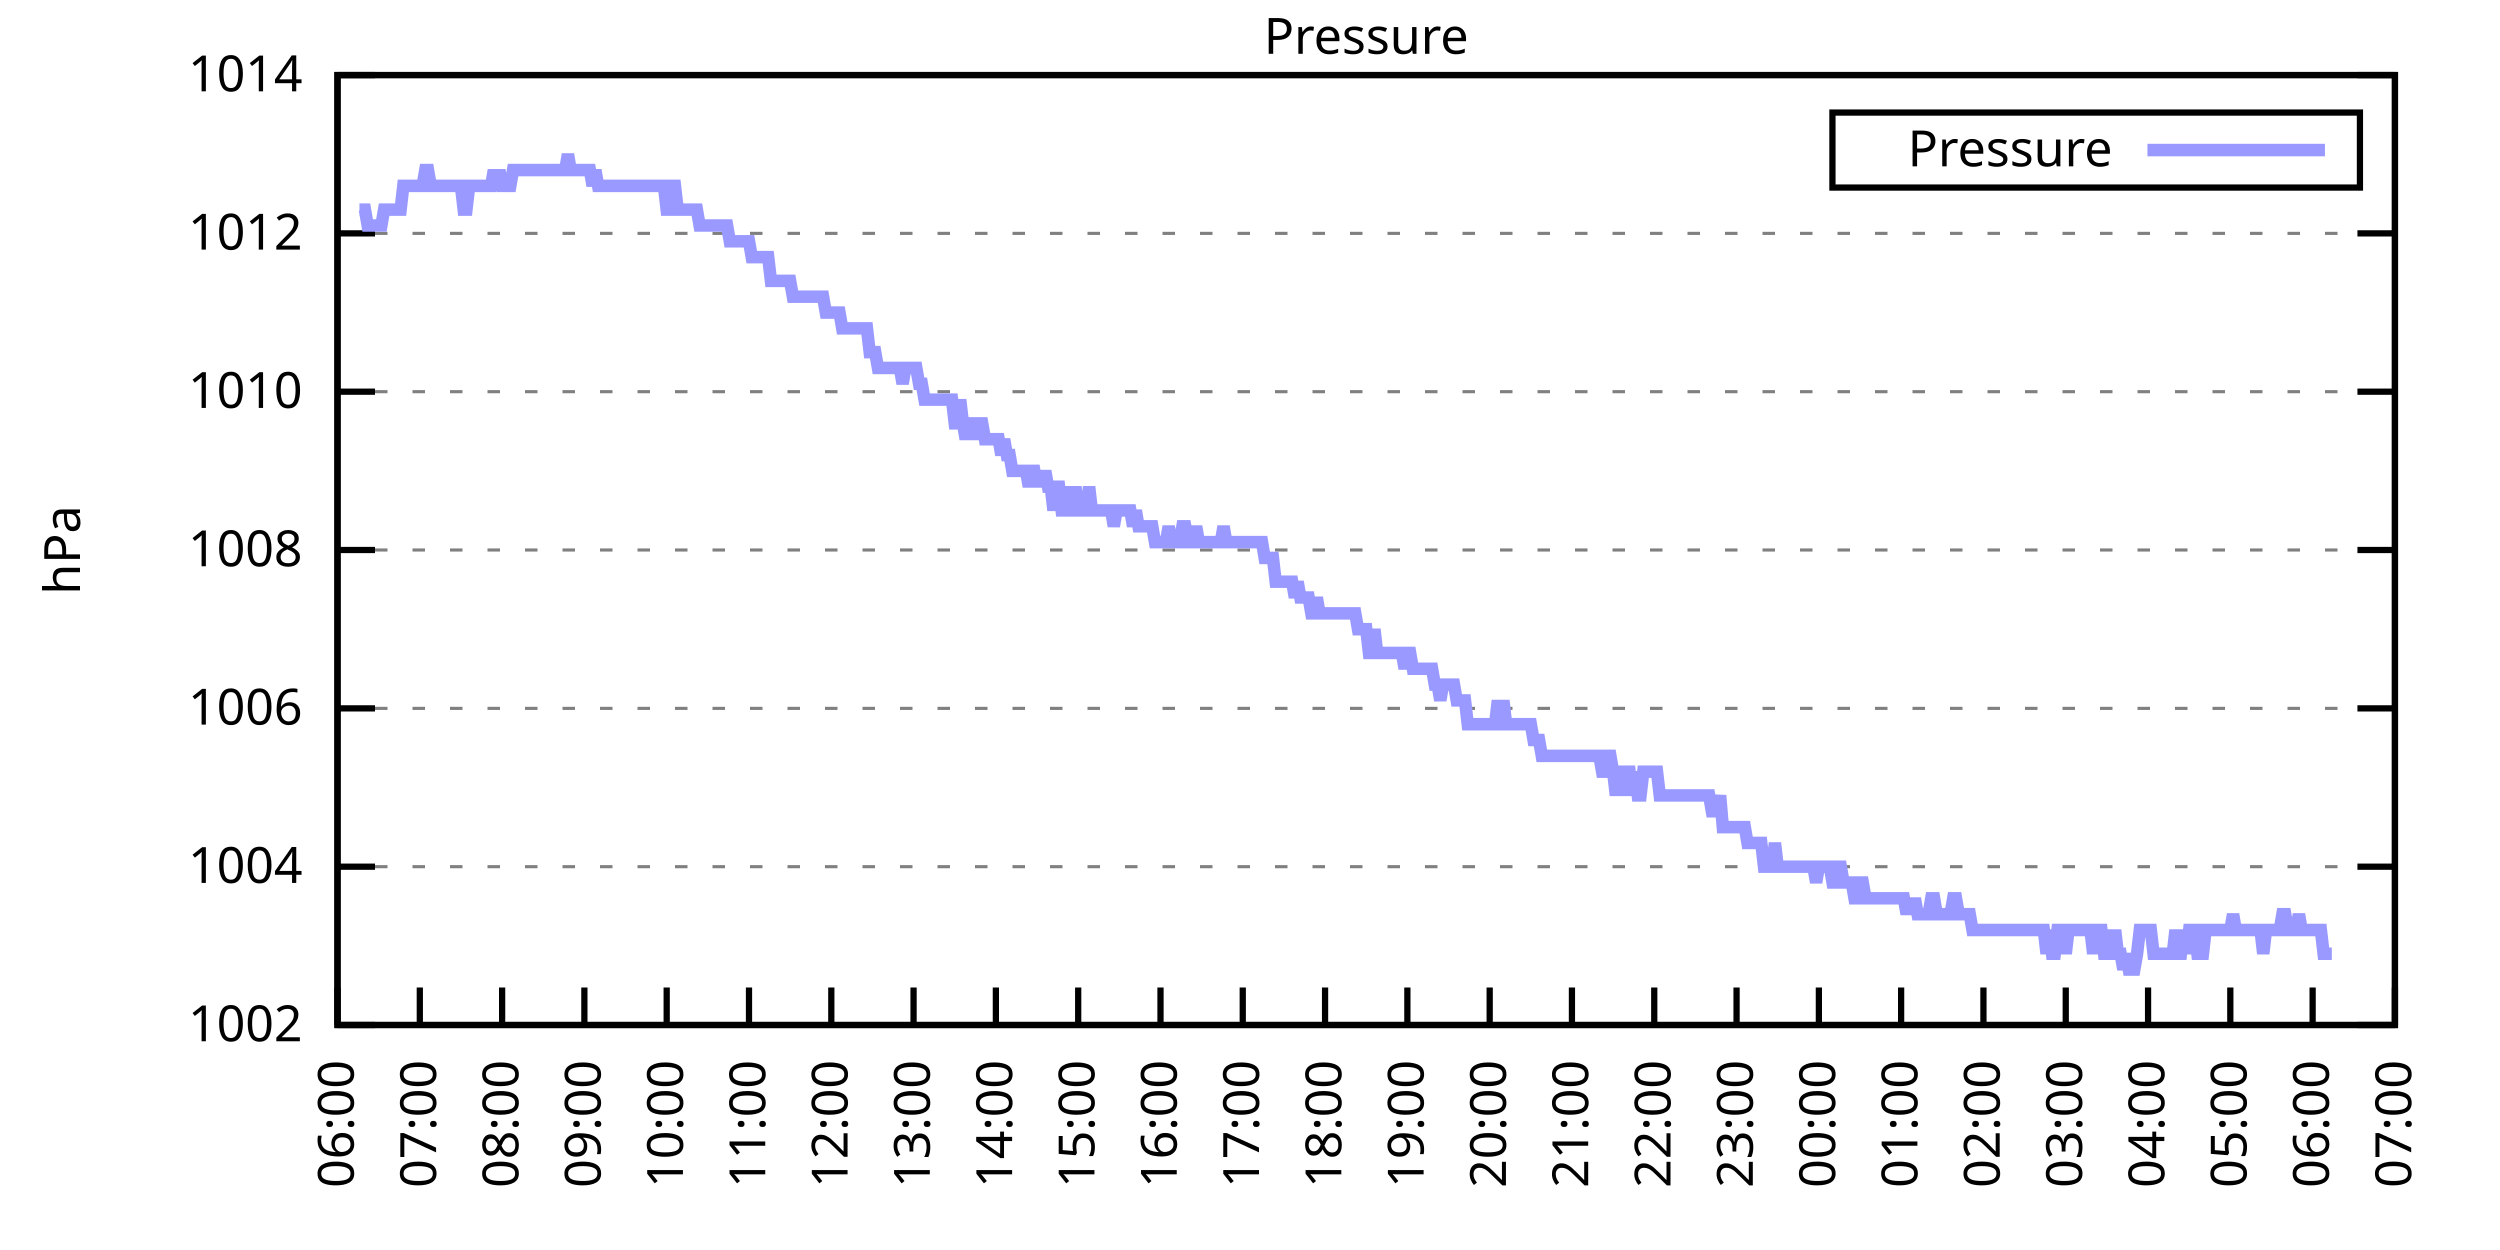
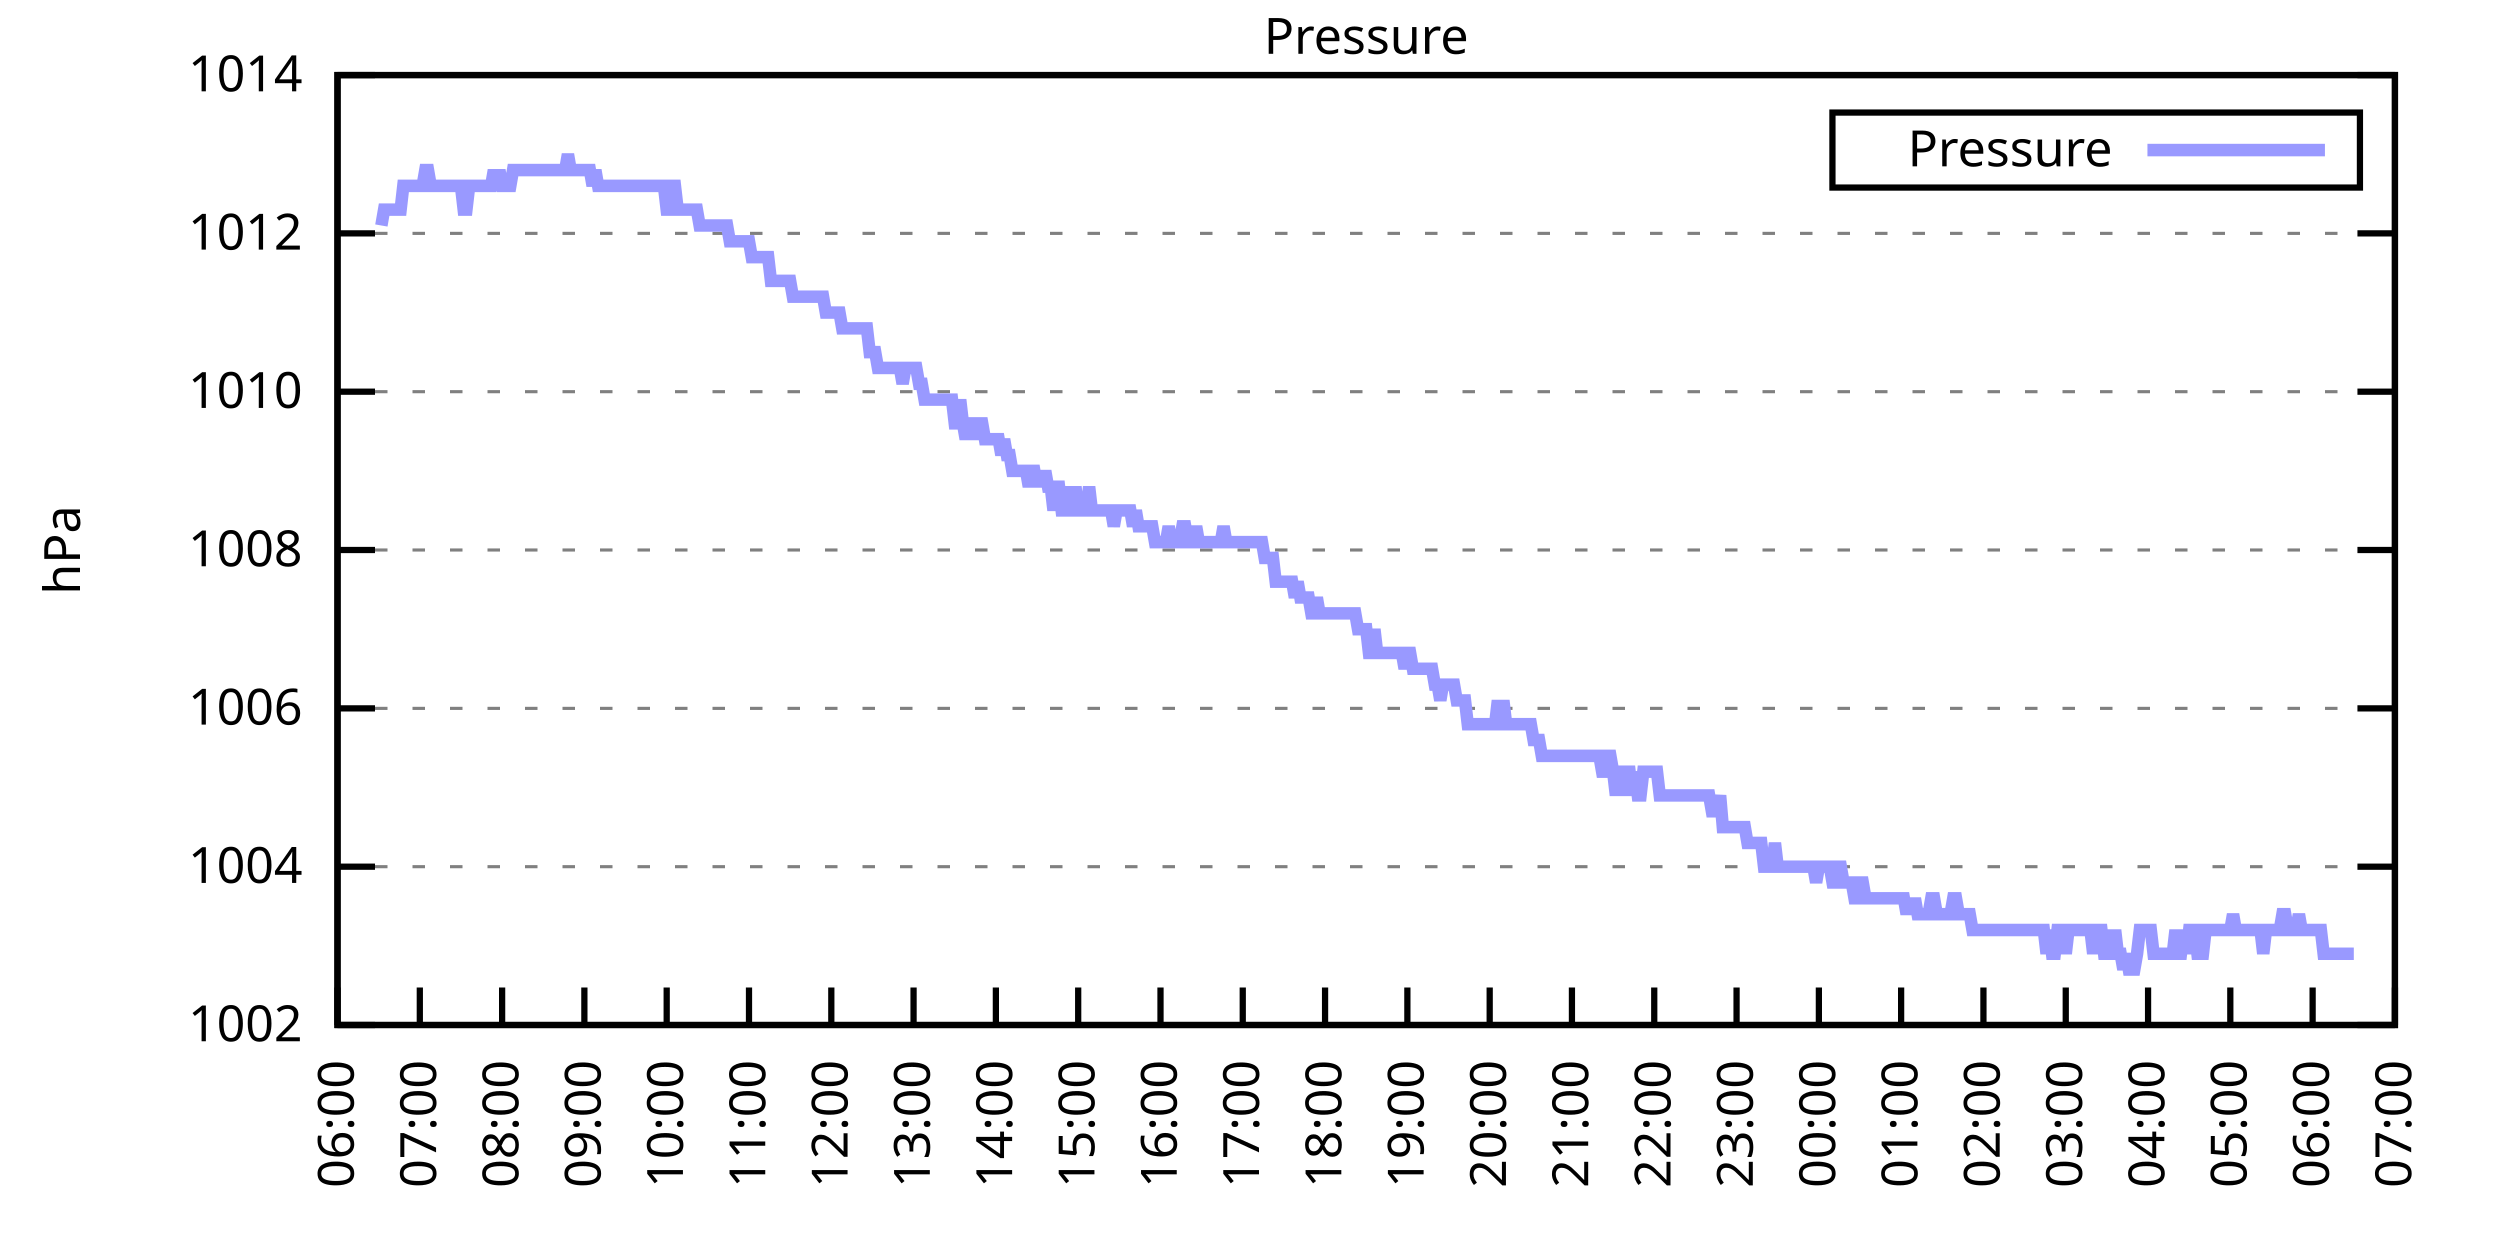
<svg xmlns="http://www.w3.org/2000/svg" xmlns:xlink="http://www.w3.org/1999/xlink" width="400" height="200" viewBox="0 0 400 200">
  <g id="gnuplot_canvas">
    <rect x="0" y="0" width="400" height="200" fill="none" />
    <defs>
      <circle id="gpDot" r="0.5" stroke-width="0.5" stroke="currentColor" />
      <path id="gpPt0" stroke-width="0.333" stroke="currentColor" d="M-1,0 h2 M0,-1 v2" />
      <path id="gpPt1" stroke-width="0.333" stroke="currentColor" d="M-1,-1 L1,1 M1,-1 L-1,1" />
      <path id="gpPt2" stroke-width="0.333" stroke="currentColor" d="M-1,0 L1,0 M0,-1 L0,1 M-1,-1 L1,1 M-1,1 L1,-1" />
      <rect id="gpPt3" stroke-width="0.333" stroke="currentColor" x="-1" y="-1" width="2" height="2" />
      <rect id="gpPt4" stroke-width="0.333" stroke="currentColor" fill="currentColor" x="-1" y="-1" width="2" height="2" />
      <circle id="gpPt5" stroke-width="0.333" stroke="currentColor" cx="0" cy="0" r="1" />
      <use xlink:href="#gpPt5" id="gpPt6" fill="currentColor" stroke="none" />
      <path id="gpPt7" stroke-width="0.333" stroke="currentColor" d="M0,-1.33 L-1.33,0.67 L1.33,0.67 z" />
      <use xlink:href="#gpPt7" id="gpPt8" fill="currentColor" stroke="none" />
      <use xlink:href="#gpPt7" id="gpPt9" stroke="currentColor" transform="rotate(180)" />
      <use xlink:href="#gpPt9" id="gpPt10" fill="currentColor" stroke="none" />
      <use xlink:href="#gpPt3" id="gpPt11" stroke="currentColor" transform="rotate(45)" />
      <use xlink:href="#gpPt11" id="gpPt12" fill="currentColor" stroke="none" />
      <path id="gpPt13" stroke-width="0.333" stroke="currentColor" d="M0,1.330 L1.265,0.411 L0.782,-1.067 L-0.782,-1.076 L-1.265,0.411 z" />
      <use xlink:href="#gpPt13" id="gpPt14" fill="currentColor" stroke="none" />
      <filter id="textbox" filterUnits="objectBoundingBox" x="0" y="0" height="1" width="1">
        <feFlood flood-color="white" flood-opacity="1" result="bgnd" />
        <feComposite in="SourceGraphic" in2="bgnd" operator="atop" />
      </filter>
      <filter id="greybox" filterUnits="objectBoundingBox" x="0" y="0" height="1" width="1">
        <feFlood flood-color="lightgrey" flood-opacity="1" result="grey" />
        <feComposite in="SourceGraphic" in2="grey" operator="atop" />
      </filter>
    </defs>
    <g fill="none" color="white" stroke="currentColor" stroke-width="1.00" stroke-linecap="butt" stroke-linejoin="miter">
</g>
    <g fill="none" color="black" stroke="currentColor" stroke-width="1.00" stroke-linecap="butt" stroke-linejoin="miter">
      <g stroke="none" shape-rendering="crispEdges">
        <polygon fill="rgb(255, 255, 255)" points="54.00,164.00 383.18,164.00 383.18,12.02 54.00,12.02 " />
      </g>
    </g>
    <g fill="none" color="black" stroke="currentColor" stroke-width="1.00" stroke-linecap="butt" stroke-linejoin="miter">
</g>
    <g fill="none" color="black" stroke="black" stroke-width="0.50" stroke-linecap="butt" stroke-linejoin="miter">
</g>
    <g fill="none" color="gray" stroke="currentColor" stroke-width="0.50" stroke-linecap="butt" stroke-linejoin="miter">
      <path stroke="gray" stroke-dasharray="2,4" class="gridline" d="M54.00,164.00 L383.19,164.00  " />
    </g>
    <g fill="none" color="gray" stroke="gray" stroke-width="1.00" stroke-linecap="butt" stroke-linejoin="miter">
</g>
    <g fill="none" color="black" stroke="currentColor" stroke-width="1.00" stroke-linecap="butt" stroke-linejoin="miter">
      <path stroke="black" d="M54.00,164.00 L60.00,164.00 M383.19,164.00 L377.19,164.00  " />
      <g transform="translate(48.40,166.60)" stroke="none" fill="black" font-family="Sans" font-size="8.00" text-anchor="end">
        <text>
          <tspan font-family="Sans"> 1002</tspan>
        </text>
      </g>
    </g>
    <g fill="none" color="black" stroke="currentColor" stroke-width="1.00" stroke-linecap="butt" stroke-linejoin="miter">
</g>
    <g fill="none" color="black" stroke="black" stroke-width="0.50" stroke-linecap="butt" stroke-linejoin="miter">
</g>
    <g fill="none" color="gray" stroke="currentColor" stroke-width="0.50" stroke-linecap="butt" stroke-linejoin="miter">
      <path stroke="gray" stroke-dasharray="2,4" class="gridline" d="M54.00,138.67 L383.19,138.67  " />
    </g>
    <g fill="none" color="gray" stroke="gray" stroke-width="1.00" stroke-linecap="butt" stroke-linejoin="miter">
</g>
    <g fill="none" color="black" stroke="currentColor" stroke-width="1.00" stroke-linecap="butt" stroke-linejoin="miter">
      <path stroke="black" d="M54.00,138.67 L60.00,138.67 M383.19,138.67 L377.19,138.67  " />
      <g transform="translate(48.40,141.27)" stroke="none" fill="black" font-family="Sans" font-size="8.00" text-anchor="end">
        <text>
          <tspan font-family="Sans"> 1004</tspan>
        </text>
      </g>
    </g>
    <g fill="none" color="black" stroke="currentColor" stroke-width="1.00" stroke-linecap="butt" stroke-linejoin="miter">
</g>
    <g fill="none" color="black" stroke="black" stroke-width="0.50" stroke-linecap="butt" stroke-linejoin="miter">
</g>
    <g fill="none" color="gray" stroke="currentColor" stroke-width="0.50" stroke-linecap="butt" stroke-linejoin="miter">
      <path stroke="gray" stroke-dasharray="2,4" class="gridline" d="M54.00,113.34 L383.19,113.34  " />
    </g>
    <g fill="none" color="gray" stroke="gray" stroke-width="1.00" stroke-linecap="butt" stroke-linejoin="miter">
</g>
    <g fill="none" color="black" stroke="currentColor" stroke-width="1.00" stroke-linecap="butt" stroke-linejoin="miter">
      <path stroke="black" d="M54.00,113.34 L60.00,113.34 M383.19,113.34 L377.19,113.34  " />
      <g transform="translate(48.40,115.94)" stroke="none" fill="black" font-family="Sans" font-size="8.00" text-anchor="end">
        <text>
          <tspan font-family="Sans"> 1006</tspan>
        </text>
      </g>
    </g>
    <g fill="none" color="black" stroke="currentColor" stroke-width="1.00" stroke-linecap="butt" stroke-linejoin="miter">
</g>
    <g fill="none" color="black" stroke="black" stroke-width="0.50" stroke-linecap="butt" stroke-linejoin="miter">
</g>
    <g fill="none" color="gray" stroke="currentColor" stroke-width="0.50" stroke-linecap="butt" stroke-linejoin="miter">
      <path stroke="gray" stroke-dasharray="2,4" class="gridline" d="M54.00,88.00 L383.19,88.00  " />
    </g>
    <g fill="none" color="gray" stroke="gray" stroke-width="1.00" stroke-linecap="butt" stroke-linejoin="miter">
</g>
    <g fill="none" color="black" stroke="currentColor" stroke-width="1.00" stroke-linecap="butt" stroke-linejoin="miter">
      <path stroke="black" d="M54.00,88.00 L60.00,88.00 M383.19,88.00 L377.19,88.00  " />
      <g transform="translate(48.40,90.60)" stroke="none" fill="black" font-family="Sans" font-size="8.00" text-anchor="end">
        <text>
          <tspan font-family="Sans"> 1008</tspan>
        </text>
      </g>
    </g>
    <g fill="none" color="black" stroke="currentColor" stroke-width="1.00" stroke-linecap="butt" stroke-linejoin="miter">
</g>
    <g fill="none" color="black" stroke="black" stroke-width="0.50" stroke-linecap="butt" stroke-linejoin="miter">
</g>
    <g fill="none" color="gray" stroke="currentColor" stroke-width="0.50" stroke-linecap="butt" stroke-linejoin="miter">
      <path stroke="gray" stroke-dasharray="2,4" class="gridline" d="M54.00,62.67 L383.19,62.67  " />
    </g>
    <g fill="none" color="gray" stroke="gray" stroke-width="1.00" stroke-linecap="butt" stroke-linejoin="miter">
</g>
    <g fill="none" color="black" stroke="currentColor" stroke-width="1.00" stroke-linecap="butt" stroke-linejoin="miter">
      <path stroke="black" d="M54.00,62.67 L60.00,62.67 M383.19,62.67 L377.19,62.67  " />
      <g transform="translate(48.40,65.27)" stroke="none" fill="black" font-family="Sans" font-size="8.00" text-anchor="end">
        <text>
          <tspan font-family="Sans"> 1010</tspan>
        </text>
      </g>
    </g>
    <g fill="none" color="black" stroke="currentColor" stroke-width="1.00" stroke-linecap="butt" stroke-linejoin="miter">
</g>
    <g fill="none" color="black" stroke="black" stroke-width="0.50" stroke-linecap="butt" stroke-linejoin="miter">
</g>
    <g fill="none" color="gray" stroke="currentColor" stroke-width="0.50" stroke-linecap="butt" stroke-linejoin="miter">
      <path stroke="gray" stroke-dasharray="2,4" class="gridline" d="M54.00,37.34 L383.19,37.34  " />
    </g>
    <g fill="none" color="gray" stroke="gray" stroke-width="1.00" stroke-linecap="butt" stroke-linejoin="miter">
</g>
    <g fill="none" color="black" stroke="currentColor" stroke-width="1.00" stroke-linecap="butt" stroke-linejoin="miter">
      <path stroke="black" d="M54.00,37.34 L60.00,37.34 M383.19,37.34 L377.19,37.34  " />
      <g transform="translate(48.40,39.94)" stroke="none" fill="black" font-family="Sans" font-size="8.00" text-anchor="end">
        <text>
          <tspan font-family="Sans"> 1012</tspan>
        </text>
      </g>
    </g>
    <g fill="none" color="black" stroke="currentColor" stroke-width="1.00" stroke-linecap="butt" stroke-linejoin="miter">
</g>
    <g fill="none" color="black" stroke="black" stroke-width="0.50" stroke-linecap="butt" stroke-linejoin="miter">
</g>
    <g fill="none" color="gray" stroke="currentColor" stroke-width="0.50" stroke-linecap="butt" stroke-linejoin="miter">
      <path stroke="gray" stroke-dasharray="2,4" class="gridline" d="M54.00,12.01 L383.19,12.01  " />
    </g>
    <g fill="none" color="gray" stroke="gray" stroke-width="1.00" stroke-linecap="butt" stroke-linejoin="miter">
</g>
    <g fill="none" color="black" stroke="currentColor" stroke-width="1.00" stroke-linecap="butt" stroke-linejoin="miter">
      <path stroke="black" d="M54.00,12.01 L60.00,12.01 M383.19,12.01 L377.19,12.01  " />
      <g transform="translate(48.40,14.61)" stroke="none" fill="black" font-family="Sans" font-size="8.00" text-anchor="end">
        <text>
          <tspan font-family="Sans"> 1014</tspan>
        </text>
      </g>
    </g>
    <g fill="none" color="black" stroke="currentColor" stroke-width="1.00" stroke-linecap="butt" stroke-linejoin="miter">
      <path stroke="black" d="M54.00,164.00 L54.00,158.00  " />
      <g transform="translate(56.60,169.60) rotate(270.00)" stroke="none" fill="black" font-family="Sans" font-size="8.00" text-anchor="end">
        <text>
          <tspan font-family="Sans">06:00</tspan>
        </text>
      </g>
    </g>
    <g fill="none" color="black" stroke="currentColor" stroke-width="1.00" stroke-linecap="butt" stroke-linejoin="miter">
      <path stroke="black" d="M67.17,164.00 L67.17,158.00  " />
      <g transform="translate(69.77,169.60) rotate(270.00)" stroke="none" fill="black" font-family="Sans" font-size="8.00" text-anchor="end">
        <text>
          <tspan font-family="Sans">07:00</tspan>
        </text>
      </g>
    </g>
    <g fill="none" color="black" stroke="currentColor" stroke-width="1.00" stroke-linecap="butt" stroke-linejoin="miter">
      <path stroke="black" d="M80.34,164.00 L80.34,158.00  " />
      <g transform="translate(82.94,169.60) rotate(270.00)" stroke="none" fill="black" font-family="Sans" font-size="8.00" text-anchor="end">
        <text>
          <tspan font-family="Sans">08:00</tspan>
        </text>
      </g>
    </g>
    <g fill="none" color="black" stroke="currentColor" stroke-width="1.00" stroke-linecap="butt" stroke-linejoin="miter">
      <path stroke="black" d="M93.50,164.00 L93.50,158.00  " />
      <g transform="translate(96.10,169.60) rotate(270.00)" stroke="none" fill="black" font-family="Sans" font-size="8.00" text-anchor="end">
        <text>
          <tspan font-family="Sans">09:00</tspan>
        </text>
      </g>
    </g>
    <g fill="none" color="black" stroke="currentColor" stroke-width="1.00" stroke-linecap="butt" stroke-linejoin="miter">
      <path stroke="black" d="M106.67,164.00 L106.67,158.00  " />
      <g transform="translate(109.27,169.60) rotate(270.00)" stroke="none" fill="black" font-family="Sans" font-size="8.00" text-anchor="end">
        <text>
          <tspan font-family="Sans">10:00</tspan>
        </text>
      </g>
    </g>
    <g fill="none" color="black" stroke="currentColor" stroke-width="1.00" stroke-linecap="butt" stroke-linejoin="miter">
      <path stroke="black" d="M119.84,164.00 L119.84,158.00  " />
      <g transform="translate(122.44,169.60) rotate(270.00)" stroke="none" fill="black" font-family="Sans" font-size="8.00" text-anchor="end">
        <text>
          <tspan font-family="Sans">11:00</tspan>
        </text>
      </g>
    </g>
    <g fill="none" color="black" stroke="currentColor" stroke-width="1.00" stroke-linecap="butt" stroke-linejoin="miter">
      <path stroke="black" d="M133.01,164.00 L133.01,158.00  " />
      <g transform="translate(135.61,169.60) rotate(270.00)" stroke="none" fill="black" font-family="Sans" font-size="8.00" text-anchor="end">
        <text>
          <tspan font-family="Sans">12:00</tspan>
        </text>
      </g>
    </g>
    <g fill="none" color="black" stroke="currentColor" stroke-width="1.00" stroke-linecap="butt" stroke-linejoin="miter">
      <path stroke="black" d="M146.17,164.00 L146.17,158.00  " />
      <g transform="translate(148.77,169.60) rotate(270.00)" stroke="none" fill="black" font-family="Sans" font-size="8.00" text-anchor="end">
        <text>
          <tspan font-family="Sans">13:00</tspan>
        </text>
      </g>
    </g>
    <g fill="none" color="black" stroke="currentColor" stroke-width="1.00" stroke-linecap="butt" stroke-linejoin="miter">
      <path stroke="black" d="M159.34,164.00 L159.34,158.00  " />
      <g transform="translate(161.94,169.60) rotate(270.00)" stroke="none" fill="black" font-family="Sans" font-size="8.00" text-anchor="end">
        <text>
          <tspan font-family="Sans">14:00</tspan>
        </text>
      </g>
    </g>
    <g fill="none" color="black" stroke="currentColor" stroke-width="1.00" stroke-linecap="butt" stroke-linejoin="miter">
      <path stroke="black" d="M172.51,164.00 L172.51,158.00  " />
      <g transform="translate(175.11,169.60) rotate(270.00)" stroke="none" fill="black" font-family="Sans" font-size="8.00" text-anchor="end">
        <text>
          <tspan font-family="Sans">15:00</tspan>
        </text>
      </g>
    </g>
    <g fill="none" color="black" stroke="currentColor" stroke-width="1.00" stroke-linecap="butt" stroke-linejoin="miter">
      <path stroke="black" d="M185.68,164.00 L185.68,158.00  " />
      <g transform="translate(188.28,169.60) rotate(270.00)" stroke="none" fill="black" font-family="Sans" font-size="8.00" text-anchor="end">
        <text>
          <tspan font-family="Sans">16:00</tspan>
        </text>
      </g>
    </g>
    <g fill="none" color="black" stroke="currentColor" stroke-width="1.00" stroke-linecap="butt" stroke-linejoin="miter">
      <path stroke="black" d="M198.84,164.00 L198.84,158.00  " />
      <g transform="translate(201.44,169.60) rotate(270.00)" stroke="none" fill="black" font-family="Sans" font-size="8.00" text-anchor="end">
        <text>
          <tspan font-family="Sans">17:00</tspan>
        </text>
      </g>
    </g>
    <g fill="none" color="black" stroke="currentColor" stroke-width="1.00" stroke-linecap="butt" stroke-linejoin="miter">
      <path stroke="black" d="M212.01,164.00 L212.01,158.00  " />
      <g transform="translate(214.61,169.60) rotate(270.00)" stroke="none" fill="black" font-family="Sans" font-size="8.00" text-anchor="end">
        <text>
          <tspan font-family="Sans">18:00</tspan>
        </text>
      </g>
    </g>
    <g fill="none" color="black" stroke="currentColor" stroke-width="1.00" stroke-linecap="butt" stroke-linejoin="miter">
      <path stroke="black" d="M225.18,164.00 L225.18,158.00  " />
      <g transform="translate(227.78,169.60) rotate(270.00)" stroke="none" fill="black" font-family="Sans" font-size="8.00" text-anchor="end">
        <text>
          <tspan font-family="Sans">19:00</tspan>
        </text>
      </g>
    </g>
    <g fill="none" color="black" stroke="currentColor" stroke-width="1.00" stroke-linecap="butt" stroke-linejoin="miter">
      <path stroke="black" d="M238.35,164.00 L238.35,158.00  " />
      <g transform="translate(240.95,169.60) rotate(270.00)" stroke="none" fill="black" font-family="Sans" font-size="8.00" text-anchor="end">
        <text>
          <tspan font-family="Sans">20:00</tspan>
        </text>
      </g>
    </g>
    <g fill="none" color="black" stroke="currentColor" stroke-width="1.00" stroke-linecap="butt" stroke-linejoin="miter">
      <path stroke="black" d="M251.51,164.00 L251.51,158.00  " />
      <g transform="translate(254.11,169.60) rotate(270.00)" stroke="none" fill="black" font-family="Sans" font-size="8.00" text-anchor="end">
        <text>
          <tspan font-family="Sans">21:00</tspan>
        </text>
      </g>
    </g>
    <g fill="none" color="black" stroke="currentColor" stroke-width="1.00" stroke-linecap="butt" stroke-linejoin="miter">
      <path stroke="black" d="M264.68,164.00 L264.68,158.00  " />
      <g transform="translate(267.28,169.60) rotate(270.00)" stroke="none" fill="black" font-family="Sans" font-size="8.00" text-anchor="end">
        <text>
          <tspan font-family="Sans">22:00</tspan>
        </text>
      </g>
    </g>
    <g fill="none" color="black" stroke="currentColor" stroke-width="1.00" stroke-linecap="butt" stroke-linejoin="miter">
      <path stroke="black" d="M277.85,164.00 L277.85,158.00  " />
      <g transform="translate(280.45,169.60) rotate(270.00)" stroke="none" fill="black" font-family="Sans" font-size="8.00" text-anchor="end">
        <text>
          <tspan font-family="Sans">23:00</tspan>
        </text>
      </g>
    </g>
    <g fill="none" color="black" stroke="currentColor" stroke-width="1.00" stroke-linecap="butt" stroke-linejoin="miter">
      <path stroke="black" d="M291.02,164.00 L291.02,158.00  " />
      <g transform="translate(293.62,169.60) rotate(270.00)" stroke="none" fill="black" font-family="Sans" font-size="8.00" text-anchor="end">
        <text>
          <tspan font-family="Sans">00:00</tspan>
        </text>
      </g>
    </g>
    <g fill="none" color="black" stroke="currentColor" stroke-width="1.00" stroke-linecap="butt" stroke-linejoin="miter">
      <path stroke="black" d="M304.18,164.00 L304.18,158.00  " />
      <g transform="translate(306.78,169.60) rotate(270.00)" stroke="none" fill="black" font-family="Sans" font-size="8.00" text-anchor="end">
        <text>
          <tspan font-family="Sans">01:00</tspan>
        </text>
      </g>
    </g>
    <g fill="none" color="black" stroke="currentColor" stroke-width="1.00" stroke-linecap="butt" stroke-linejoin="miter">
      <path stroke="black" d="M317.35,164.00 L317.35,158.00  " />
      <g transform="translate(319.95,169.60) rotate(270.00)" stroke="none" fill="black" font-family="Sans" font-size="8.00" text-anchor="end">
        <text>
          <tspan font-family="Sans">02:00</tspan>
        </text>
      </g>
    </g>
    <g fill="none" color="black" stroke="currentColor" stroke-width="1.00" stroke-linecap="butt" stroke-linejoin="miter">
      <path stroke="black" d="M330.52,164.00 L330.52,158.00  " />
      <g transform="translate(333.12,169.60) rotate(270.00)" stroke="none" fill="black" font-family="Sans" font-size="8.00" text-anchor="end">
        <text>
          <tspan font-family="Sans">03:00</tspan>
        </text>
      </g>
    </g>
    <g fill="none" color="black" stroke="currentColor" stroke-width="1.00" stroke-linecap="butt" stroke-linejoin="miter">
      <path stroke="black" d="M343.69,164.00 L343.69,158.00  " />
      <g transform="translate(346.29,169.60) rotate(270.00)" stroke="none" fill="black" font-family="Sans" font-size="8.00" text-anchor="end">
        <text>
          <tspan font-family="Sans">04:00</tspan>
        </text>
      </g>
    </g>
    <g fill="none" color="black" stroke="currentColor" stroke-width="1.00" stroke-linecap="butt" stroke-linejoin="miter">
      <path stroke="black" d="M356.85,164.00 L356.85,158.00  " />
      <g transform="translate(359.45,169.60) rotate(270.00)" stroke="none" fill="black" font-family="Sans" font-size="8.00" text-anchor="end">
        <text>
          <tspan font-family="Sans">05:00</tspan>
        </text>
      </g>
    </g>
    <g fill="none" color="black" stroke="currentColor" stroke-width="1.00" stroke-linecap="butt" stroke-linejoin="miter">
      <path stroke="black" d="M370.02,164.00 L370.02,158.00  " />
      <g transform="translate(372.62,169.60) rotate(270.00)" stroke="none" fill="black" font-family="Sans" font-size="8.00" text-anchor="end">
        <text>
          <tspan font-family="Sans">06:00</tspan>
        </text>
      </g>
    </g>
    <g fill="none" color="black" stroke="currentColor" stroke-width="1.00" stroke-linecap="butt" stroke-linejoin="miter">
      <path stroke="black" d="M383.19,164.00 L383.19,158.00  " />
      <g transform="translate(385.79,169.60) rotate(270.00)" stroke="none" fill="black" font-family="Sans" font-size="8.00" text-anchor="end">
        <text>
          <tspan font-family="Sans">07:00</tspan>
        </text>
      </g>
    </g>
    <g fill="none" color="black" stroke="currentColor" stroke-width="1.00" stroke-linecap="butt" stroke-linejoin="miter">
</g>
    <g fill="none" color="black" stroke="currentColor" stroke-width="1.00" stroke-linecap="butt" stroke-linejoin="miter">
      <path stroke="black" d="M54.00,12.01 L54.00,164.00 L383.19,164.00 L383.19,12.01 L54.00,12.01 Z  " />
    </g>
    <g fill="none" color="black" stroke="currentColor" stroke-width="1.00" stroke-linecap="butt" stroke-linejoin="miter">
</g>
    <g fill="none" color="black" stroke="currentColor" stroke-width="1.00" stroke-linecap="butt" stroke-linejoin="miter">
      <path stroke="black" d="M293.19,30.01 L293.19,18.01 L377.59,18.01 L377.59,30.01 L293.19,30.01 Z  " />
    </g>
    <g id="Pressure_plot_1">
      <g fill="none" color="white" stroke="black" stroke-width="2.00" stroke-linecap="butt" stroke-linejoin="miter">
</g>
      <g fill="none" color="black" stroke="currentColor" stroke-width="2.00" stroke-linecap="butt" stroke-linejoin="miter">
        <g transform="translate(337.99,26.61)" stroke="none" fill="black" font-family="Sans" font-size="8.00" text-anchor="end">
          <text>
            <tspan font-family="Sans">Pressure</tspan>
          </text>
        </g>
      </g>
      <g fill="none" color="black" stroke="currentColor" stroke-width="2.00" stroke-linecap="butt" stroke-linejoin="miter">
-         <path stroke="rgb(153, 153, 255)" d="M343.59,24.01 L371.99,24.01 M57.51,33.54 L57.95,33.54 L58.39,33.54 L58.83,36.08 L59.27,36.08 L59.71,36.08   L60.14,36.08 L60.58,36.08 L61.02,36.08 L61.46,33.54 L61.90,33.54 L62.34,33.54 L62.78,33.54 L63.22,33.54   L63.66,33.54 L64.10,33.54 L64.53,29.74 L64.97,29.74 L65.41,29.74 L65.85,29.74 L66.29,29.74 L66.73,29.74   L67.17,29.74 L67.61,29.74 L68.05,27.21 L68.48,27.21 L68.92,29.74 L69.36,29.74 L69.80,29.74 L70.24,29.74   L70.68,29.74 L71.12,29.74 L71.56,29.74 L72.00,29.74 L72.43,29.74 L72.87,29.74 L73.31,29.74 L73.75,29.74   L74.19,33.54 L74.63,33.54 L75.07,29.74 L75.51,29.74 L75.95,29.74 L76.38,29.74 L76.82,29.74 L77.26,29.74   L77.70,29.74 L78.14,29.74 L78.58,29.74 L79.02,27.21 L79.46,29.74 L79.90,27.21 L80.34,29.74 L80.77,29.74   L81.21,29.74 L81.65,29.74 L82.09,27.21 L82.53,27.21 L82.97,27.21 L83.41,27.21 L83.85,27.21 L84.29,27.21   L84.72,27.21 L85.16,27.21 L85.60,27.21 L86.04,27.21 L86.48,27.21 L86.92,27.21 L87.36,27.21 L87.80,27.21   L88.24,27.21 L88.67,27.21 L89.11,27.21 L89.55,27.21 L89.99,27.21 L90.43,27.21 L90.87,24.68 L91.31,27.21   L91.75,27.21 L92.19,27.21 L92.62,27.21 L93.06,27.21 L93.50,27.21 L93.94,27.21 L94.38,27.21 L94.82,29.74   L95.26,27.21 L95.70,29.74 L96.14,29.74 L96.58,29.74 L97.01,29.74 L97.45,29.74 L97.89,29.74 L98.33,29.74   L98.77,29.74 L99.21,29.74 L99.65,29.74 L100.09,29.74 L100.53,29.74 L100.96,29.74 L101.40,29.74 L101.84,29.74   L102.28,29.74 L102.72,29.74 L103.16,29.74 L103.60,29.74 L104.04,29.74 L104.48,29.74 L104.91,29.74 L105.35,29.74   L105.79,29.74 L106.23,29.74 L106.67,33.54 L107.11,33.54 L107.55,29.74 L107.99,29.74 L108.43,33.54 L108.87,33.54   L109.30,33.54 L109.74,33.54 L110.18,33.54 L110.62,33.54 L111.06,33.54 L111.50,33.54 L111.94,36.08 L112.38,36.08   L112.82,36.08 L113.25,36.08 L113.69,36.08 L114.13,36.08 L114.57,36.08 L115.01,36.08 L115.45,36.08 L115.89,36.08   L116.33,36.08 L116.77,38.61 L117.20,38.61 L117.64,38.61 L118.08,38.61 L118.52,38.61 L118.96,38.61 L119.40,38.61   L119.84,38.61 L120.28,41.14 L120.72,41.14 L121.15,41.14 L121.59,41.14 L122.03,41.14 L122.47,41.14 L122.91,41.14   L123.35,44.94 L123.79,44.94 L124.23,44.94 L124.67,44.94 L125.11,44.94 L125.54,44.94 L125.98,44.94 L126.42,44.94   L126.86,47.47 L127.30,47.47 L127.74,47.47 L128.18,47.47 L128.62,47.47 L129.06,47.47 L129.49,47.47 L129.93,47.47   L130.37,47.47 L130.81,47.47 L131.25,47.47 L131.69,47.47 L132.13,50.01 L132.57,50.01 L133.01,50.01 L133.44,50.01   L133.88,50.01 L134.32,50.01 L134.76,52.54 L135.20,52.54 L135.64,52.54 L136.08,52.54 L136.52,52.54 L136.96,52.54   L137.39,52.54 L137.83,52.54 L138.27,52.54 L138.71,52.54 L139.15,56.34 L139.59,56.34 L140.03,56.34 L140.47,58.87   L140.91,58.87 L141.35,58.87 L141.78,58.87 L142.22,58.87 L142.66,58.87 L143.10,58.87 L143.54,58.87 L143.98,58.87   L144.42,61.41 L144.86,58.87 L145.30,58.87 L145.73,58.87 L146.17,58.87 L146.61,58.87 L147.05,61.41 L147.49,61.41   L147.93,63.94 L148.37,63.94 L148.81,63.94 L149.25,63.94 L149.68,63.94 L150.12,63.94 L150.56,63.94 L151.00,63.94   L151.44,63.94 L151.88,63.94 L152.32,63.94 L152.76,67.74 L153.20,67.74 L153.63,63.94 L154.07,67.74 L154.51,70.27   L154.95,67.74 L155.39,67.74 L155.83,70.27 L156.27,67.74 L156.71,67.74 L157.15,67.74 L157.59,70.27 L158.02,70.27   L158.46,70.27 L158.90,70.27 L159.34,70.27 L159.78,70.27 L160.22,72.81 L160.66,70.27 L161.10,72.81 L161.54,72.81   L161.97,75.34 L162.41,75.34 L162.85,75.34 L163.29,75.34 L163.73,75.34 L164.17,75.34 L164.61,77.87 L165.05,75.34   L165.49,75.34 L165.92,77.87 L166.36,75.34 L166.80,77.87 L167.24,75.34 L167.68,77.87 L168.12,77.87 L168.56,81.67   L169.00,77.87 L169.44,77.87 L169.87,81.67 L170.31,81.67 L170.75,77.87 L171.19,81.67 L171.63,81.67 L172.07,77.87   L172.51,81.67 L172.95,81.67 L173.39,81.67 L173.83,81.67 L174.26,77.87 L174.70,81.67 L175.14,81.67 L175.58,81.67   L176.02,81.67 L176.46,81.67 L176.90,81.67 L177.34,81.67 L177.78,81.67 L178.21,84.21 L178.65,81.67 L179.09,81.67   L179.53,81.67 L179.97,81.67 L180.41,81.67 L180.85,81.67 L181.29,84.21 L181.73,81.67 L182.16,84.21 L182.60,84.21   L183.04,84.21 L183.48,84.21 L183.92,84.21 L184.36,84.21 L184.80,86.74 L185.24,86.74 L185.68,86.74 L186.11,86.74   L186.55,86.74 L186.99,84.21 L187.43,86.74 L187.87,86.74 L188.31,86.74 L188.75,86.74 L189.19,84.21 L189.63,84.21   L190.07,86.74 L190.50,86.74 L190.94,86.74 L191.38,84.21 L191.82,86.74 L192.26,86.74 L192.70,86.74 L193.14,86.74   L193.58,86.74 L194.02,86.74 L194.45,86.74 L194.89,86.74 L195.33,86.74 L195.77,84.21 L196.21,86.74 L196.65,86.74   L197.09,86.74 L197.53,86.74 L197.97,86.74 L198.40,86.74 L198.84,86.74 L199.28,86.74 L199.72,86.74 L200.16,86.74   L200.60,86.74 L201.04,86.74 L201.48,86.74 L201.92,86.74 L202.35,89.27 L202.79,89.27 L203.23,89.27 L203.67,89.27   L204.11,93.07 L204.55,93.07 L204.99,93.07 L205.43,93.07 L205.87,93.07 L206.31,93.07 L206.74,93.07 L207.18,95.60   L207.62,93.07 L208.06,95.60 L208.50,95.60 L208.94,95.60 L209.38,95.60 L209.82,98.14 L210.26,98.14 L210.69,95.60   L211.13,98.14 L211.57,98.14 L212.01,98.14 L212.45,98.14 L212.89,98.14 L213.33,98.14 L213.77,98.14 L214.21,98.14   L214.64,98.14 L215.08,98.14 L215.52,98.14 L215.96,98.14 L216.40,98.14 L216.84,98.14 L217.28,100.67 L217.72,100.67   L218.16,100.67 L218.60,100.67 L219.03,104.47 L219.47,104.47 L219.91,100.67 L220.35,104.47 L220.79,104.47 L221.23,104.47   L221.67,104.47 L222.11,104.47 L222.55,104.47 L222.98,104.47 L223.42,104.47 L223.86,104.47 L224.30,104.47 L224.74,107.00   L225.18,104.47 L225.62,104.47 L226.06,107.00 L226.50,107.00 L226.93,107.00 L227.37,107.00 L227.81,107.00 L228.25,107.00   L228.69,107.00 L229.13,107.00 L229.57,109.54 L230.01,109.54 L230.45,112.07 L230.88,109.54 L231.32,109.54 L231.76,109.54   L232.20,109.54 L232.64,109.54 L233.08,112.07 L233.52,112.07 L233.96,112.07 L234.40,112.07 L234.84,115.87 L235.27,115.87   L235.71,115.87 L236.15,115.87 L236.59,115.87 L237.03,115.87 L237.47,115.87 L237.91,115.87 L238.35,115.87 L238.79,115.87   L239.22,115.87 L239.66,112.07 L240.10,115.87 L240.54,112.07 L240.98,115.87 L241.42,115.87 L241.86,115.87 L242.30,115.87   L242.74,115.87 L243.17,115.87 L243.61,115.87 L244.05,115.87 L244.49,115.87 L244.93,115.87 L245.37,118.40 L245.81,118.40   L246.25,118.40 L246.69,120.94 L247.12,120.94 L247.56,120.94 L248.00,120.94 L248.44,120.94 L248.88,120.94 L249.32,120.94   L249.76,120.94 L250.20,120.94 L250.64,120.94 L251.08,120.94 L251.51,120.94 L251.95,120.94 L252.39,120.94 L252.83,120.94   L253.27,120.94 L254.15,120.94 L254.59,120.94 L255.03,120.94 L255.46,120.94 L255.90,120.94 L256.34,123.47 L256.78,123.47   L257.22,120.94 L257.66,120.94 L258.10,123.47 L258.54,127.27 L258.98,123.47 L259.41,123.47 L259.85,127.27 L260.29,123.47   L260.73,123.47 L261.17,127.27 L261.61,123.47 L262.05,127.27 L262.49,127.27 L262.93,123.47 L263.36,123.47 L263.80,123.47   L264.24,123.47 L264.68,123.47 L265.12,123.47 L265.56,127.27 L266.00,127.27 L266.44,127.27 L266.88,127.27 L267.32,127.27   L267.75,127.27 L268.19,127.27 L268.63,127.27 L269.07,127.27 L269.51,127.27 L269.95,127.27 L270.39,127.27 L270.83,127.27   L271.27,127.27 L271.70,127.27 L272.14,127.27 L272.58,127.27 L273.02,127.27 L273.46,127.27 L273.90,129.80 L274.34,129.80   L274.78,129.80 L275.22,127.27 L275.65,132.34 L276.09,132.34 L276.53,132.34 L276.97,132.34 L277.41,132.34 L277.85,132.34   L278.29,132.34 L278.73,132.34 L279.17,132.34 L279.60,134.87 L280.04,134.87 L280.48,134.87 L280.92,134.87 L281.36,134.87   L281.80,134.87 L282.24,138.67 L282.68,138.67 L283.12,138.67 L283.56,138.67 L283.99,134.87 L284.43,138.67 L284.87,138.67   L285.31,138.67 L285.75,138.67 L286.19,138.67 L286.63,138.67 L287.07,138.67 L287.51,138.67 L287.94,138.67 L288.38,138.67   L288.82,138.67 L289.26,138.67 L289.70,138.67 L290.14,138.67 L290.58,141.20 L291.02,138.67 L291.46,138.67 L291.89,138.67   L292.33,138.67 L292.77,138.67 L293.21,141.20 L293.65,141.20 L294.09,138.67 L294.53,138.67 L294.97,141.20 L295.41,141.20   L295.84,141.20 L296.28,141.20 L296.72,143.73 L297.16,143.73 L297.60,141.20 L298.04,141.20 L298.48,143.73 L298.92,143.73   L299.36,143.73 L299.80,143.73 L300.23,143.73 L300.67,143.73 L301.11,143.73 L301.55,143.73 L301.99,143.73 L302.43,143.73   L302.87,143.73 L303.31,143.73 L303.75,143.73 L304.18,143.73 L304.62,143.73 L305.06,146.27 L305.50,143.73 L305.94,146.27   L306.38,143.73 L306.82,146.27 L307.26,146.27 L307.70,146.27 L308.13,146.27 L308.57,146.27 L309.01,143.73 L309.45,143.73   L309.89,146.27 L310.33,146.27 L310.77,146.27 L311.21,146.27 L311.65,146.27 L312.08,146.27 L312.52,143.73 L312.96,143.73   L313.40,146.27 L313.84,146.27 L314.28,146.27 L314.72,146.27 L315.16,146.27 L315.60,148.80 L316.04,148.80 L316.47,148.80   L316.91,148.80 L317.35,148.80 L317.79,148.80 L318.23,148.80 L318.67,148.80 L319.11,148.80 L319.55,148.80 L319.99,148.80   L320.42,148.80 L320.86,148.80 L321.30,148.80 L321.74,148.80 L322.18,148.80 L322.62,148.80 L323.06,148.80 L323.50,148.80   L323.94,148.80 L324.37,148.80 L324.81,148.80 L325.25,148.80 L325.69,148.80 L326.13,148.80 L326.57,148.80 L327.01,148.80   L327.45,152.60 L327.89,148.80 L328.33,152.60 L328.76,152.60 L329.20,148.80 L329.64,148.80 L330.08,148.80 L330.52,152.60   L330.96,148.80 L331.40,148.80 L331.84,148.80 L332.28,148.80 L332.71,148.80 L333.15,148.80 L333.59,148.80 L334.03,148.80   L334.47,148.80 L334.91,152.60 L335.35,148.80 L335.79,148.80 L336.23,148.80 L336.66,152.60 L337.10,152.60 L337.54,148.80   L337.98,152.60 L338.42,148.80 L338.86,152.60 L339.30,152.60 L339.74,155.13 L340.18,152.60 L340.61,155.13 L341.05,155.13   L341.49,155.13 L341.93,152.60 L342.37,148.80 L342.81,148.80 L343.25,148.80 L343.69,148.80 L344.13,148.80 L344.57,152.60   L345.00,152.60 L345.44,152.60 L345.88,152.60 L346.32,152.60 L346.76,152.60 L347.20,152.60 L347.64,152.60 L348.08,148.80   L348.52,152.60 L348.95,152.60 L349.39,148.80 L349.83,152.60 L350.27,148.80 L350.71,148.80 L351.15,148.80 L351.59,152.60   L352.03,152.60 L352.47,152.60 L352.90,148.80 L353.34,148.80 L353.78,148.80 L354.22,148.80 L354.66,148.80 L355.10,148.80   L355.54,148.80 L355.98,148.80 L356.42,148.80 L356.85,148.80 L357.29,146.27 L357.73,148.80 L358.17,148.80 L358.61,148.80   L359.05,148.80 L359.49,148.80 L359.93,148.80 L360.37,148.80 L360.81,148.80 L361.24,148.80 L361.68,148.80 L362.12,152.60   L362.56,148.80 L363.00,148.80 L363.44,148.80 L363.88,148.80 L364.32,148.80 L364.76,148.80 L365.19,146.27 L365.63,146.27   L366.07,148.80 L366.51,148.80 L366.95,148.80 L367.39,148.80 L367.83,146.27 L368.27,148.80 L368.71,148.80 L369.14,148.80   L369.58,148.80 L370.02,148.80 L370.46,148.80 L370.90,148.80 L371.34,148.80 L371.78,152.60 L372.22,152.60 L372.66,152.60   L373.09,152.60  " />
+         <path stroke="rgb(153, 153, 255)" d="M343.59,24.01 L371.99,24.01 M61.02,36.08 L61.46,33.54 L61.90,33.54 L62.34,33.54 L62.78,33.54 L63.22,33.54   L63.66,33.54 L64.10,33.54 L64.53,29.74 L64.97,29.74 L65.41,29.74 L65.85,29.74 L66.29,29.74 L66.73,29.74   L67.17,29.74 L67.61,29.74 L68.05,27.21 L68.48,27.21 L68.92,29.74 L69.36,29.74 L69.80,29.74 L70.24,29.74   L70.68,29.74 L71.12,29.74 L71.56,29.74 L72.00,29.74 L72.43,29.74 L72.87,29.74 L73.31,29.74 L73.75,29.74   L74.19,33.54 L74.63,33.54 L75.07,29.74 L75.51,29.74 L75.95,29.74 L76.38,29.74 L76.82,29.74 L77.26,29.74   L77.70,29.74 L78.14,29.74 L78.58,29.74 L79.02,27.21 L79.46,29.74 L79.90,27.21 L80.34,29.74 L80.77,29.74   L81.21,29.74 L81.65,29.74 L82.09,27.21 L82.53,27.21 L82.97,27.21 L83.41,27.21 L83.85,27.21 L84.29,27.21   L84.72,27.21 L85.16,27.21 L85.60,27.21 L86.04,27.21 L86.48,27.21 L86.92,27.21 L87.36,27.21 L87.80,27.21   L88.24,27.21 L88.67,27.21 L89.11,27.21 L89.55,27.21 L89.99,27.21 L90.43,27.21 L90.87,24.68 L91.31,27.21   L91.75,27.21 L92.19,27.21 L92.62,27.21 L93.06,27.21 L93.50,27.21 L93.94,27.21 L94.38,27.21 L94.82,29.74   L95.26,27.21 L95.70,29.74 L96.14,29.74 L96.58,29.74 L97.01,29.74 L97.45,29.74 L97.89,29.74 L98.33,29.74   L98.77,29.74 L99.21,29.74 L99.65,29.74 L100.09,29.74 L100.53,29.74 L100.96,29.74 L101.40,29.74 L101.84,29.74   L102.28,29.74 L102.72,29.74 L103.16,29.74 L103.60,29.74 L104.04,29.74 L104.48,29.74 L104.91,29.74 L105.35,29.74   L105.79,29.74 L106.23,29.74 L106.67,33.54 L107.11,33.54 L107.55,29.74 L107.99,29.74 L108.43,33.54 L108.87,33.54   L109.30,33.54 L109.74,33.54 L110.18,33.54 L110.62,33.54 L111.06,33.54 L111.50,33.54 L111.94,36.08 L112.38,36.08   L112.82,36.08 L113.25,36.08 L113.69,36.08 L114.13,36.08 L114.57,36.08 L115.01,36.08 L115.45,36.08 L115.89,36.08   L116.33,36.08 L116.77,38.61 L117.20,38.61 L117.64,38.61 L118.08,38.61 L118.52,38.61 L118.96,38.61 L119.40,38.61   L119.84,38.61 L120.28,41.14 L120.72,41.14 L121.15,41.14 L121.59,41.14 L122.03,41.14 L122.47,41.14 L122.91,41.14   L123.35,44.94 L123.79,44.94 L124.23,44.94 L124.67,44.94 L125.11,44.94 L125.54,44.94 L125.98,44.94 L126.42,44.94   L126.86,47.47 L127.30,47.47 L127.74,47.47 L128.18,47.47 L128.62,47.47 L129.06,47.47 L129.49,47.47 L129.93,47.47   L130.37,47.47 L130.81,47.47 L131.25,47.47 L131.69,47.47 L132.13,50.01 L132.57,50.01 L133.01,50.01 L133.44,50.01   L133.88,50.01 L134.32,50.01 L134.76,52.54 L135.20,52.54 L135.64,52.54 L136.08,52.54 L136.52,52.54 L136.96,52.54   L137.39,52.54 L137.83,52.54 L138.27,52.54 L138.71,52.54 L139.15,56.34 L139.59,56.34 L140.03,56.34 L140.47,58.87   L140.91,58.87 L141.35,58.87 L141.78,58.87 L142.22,58.87 L142.66,58.87 L143.10,58.87 L143.54,58.87 L143.98,58.87   L144.42,61.41 L144.86,58.87 L145.30,58.87 L145.73,58.87 L146.17,58.87 L146.61,58.87 L147.05,61.41 L147.49,61.41   L147.93,63.94 L148.37,63.94 L148.81,63.94 L149.25,63.94 L149.68,63.94 L150.12,63.94 L150.56,63.94 L151.00,63.94   L151.44,63.94 L151.88,63.94 L152.32,63.94 L152.76,67.74 L153.20,67.74 L153.63,63.94 L154.07,67.74 L154.51,70.27   L154.95,67.74 L155.39,67.74 L155.83,70.27 L156.27,67.74 L156.71,67.74 L157.15,67.74 L157.59,70.27 L158.02,70.27   L158.46,70.27 L158.90,70.27 L159.34,70.27 L159.78,70.27 L160.22,72.81 L160.66,70.27 L161.10,72.81 L161.54,72.81   L161.97,75.34 L162.41,75.34 L162.85,75.34 L163.29,75.34 L163.73,75.34 L164.17,75.34 L164.61,77.87 L165.05,75.34   L165.49,75.34 L165.92,77.87 L166.36,75.34 L166.80,77.87 L167.24,75.34 L167.68,77.87 L168.12,77.87 L168.56,81.67   L169.00,77.87 L169.44,77.87 L169.87,81.67 L170.31,81.67 L170.75,77.87 L171.19,81.67 L171.63,81.67 L172.07,77.87   L172.51,81.67 L172.95,81.67 L173.39,81.67 L173.83,81.67 L174.26,77.87 L174.70,81.67 L175.14,81.67 L175.58,81.67   L176.02,81.67 L176.46,81.67 L176.90,81.67 L177.34,81.67 L177.78,81.67 L178.21,84.21 L178.65,81.67 L179.09,81.67   L179.53,81.67 L179.97,81.67 L180.41,81.67 L180.85,81.67 L181.29,84.21 L181.73,81.67 L182.16,84.21 L182.60,84.21   L183.04,84.21 L183.48,84.21 L183.92,84.21 L184.36,84.21 L184.80,86.74 L185.24,86.74 L185.68,86.74 L186.11,86.74   L186.55,86.74 L186.99,84.21 L187.43,86.74 L187.87,86.74 L188.31,86.74 L188.75,86.74 L189.19,84.21 L189.63,84.21   L190.07,86.74 L190.50,86.74 L190.94,86.74 L191.38,84.21 L191.82,86.74 L192.26,86.74 L192.70,86.74 L193.14,86.74   L193.58,86.74 L194.02,86.74 L194.45,86.74 L194.89,86.74 L195.33,86.74 L195.77,84.21 L196.21,86.74 L196.65,86.74   L197.09,86.74 L197.53,86.74 L197.97,86.74 L198.40,86.74 L198.84,86.74 L199.28,86.74 L199.72,86.74 L200.16,86.74   L200.60,86.74 L201.04,86.74 L201.48,86.74 L201.92,86.74 L202.35,89.27 L202.79,89.27 L203.23,89.27 L203.67,89.27   L204.11,93.07 L204.55,93.07 L204.99,93.07 L205.43,93.07 L205.87,93.07 L206.31,93.07 L206.74,93.07 L207.18,95.60   L207.62,93.07 L208.06,95.60 L208.50,95.60 L208.94,95.60 L209.38,95.60 L209.82,98.14 L210.26,98.14 L210.69,95.60   L211.13,98.14 L211.57,98.14 L212.01,98.14 L212.45,98.14 L212.89,98.14 L213.33,98.14 L213.77,98.14 L214.21,98.14   L214.64,98.14 L215.08,98.14 L215.52,98.14 L215.96,98.14 L216.40,98.14 L216.84,98.14 L217.28,100.67 L217.72,100.67   L218.16,100.67 L218.60,100.67 L219.03,104.47 L219.47,104.47 L219.91,100.67 L220.35,104.47 L220.79,104.47 L221.23,104.47   L221.67,104.47 L222.11,104.47 L222.55,104.47 L222.98,104.47 L223.42,104.47 L223.86,104.47 L224.30,104.47 L224.74,107.00   L225.18,104.47 L225.62,104.47 L226.06,107.00 L226.50,107.00 L226.93,107.00 L227.37,107.00 L227.81,107.00 L228.25,107.00   L228.69,107.00 L229.13,107.00 L229.57,109.54 L230.01,109.54 L230.45,112.07 L230.88,109.54 L231.32,109.54 L231.76,109.54   L232.20,109.54 L232.64,109.54 L233.08,112.07 L233.52,112.07 L233.96,112.07 L234.40,112.07 L234.84,115.87 L235.27,115.87   L235.71,115.87 L236.15,115.87 L236.59,115.87 L237.03,115.87 L237.47,115.87 L237.91,115.87 L238.35,115.87 L238.79,115.87   L239.22,115.87 L239.66,112.07 L240.10,115.87 L240.54,112.07 L240.98,115.87 L241.42,115.87 L241.86,115.87 L242.30,115.87   L242.74,115.87 L243.17,115.87 L243.61,115.87 L244.05,115.87 L244.49,115.87 L244.93,115.87 L245.37,118.40 L245.81,118.40   L246.25,118.40 L246.69,120.94 L247.12,120.94 L247.56,120.94 L248.00,120.94 L248.44,120.94 L248.88,120.94 L249.32,120.94   L249.76,120.94 L250.20,120.94 L250.64,120.94 L251.08,120.94 L251.51,120.94 L251.95,120.94 L252.39,120.94 L252.83,120.94   L253.27,120.94 L254.15,120.94 L254.59,120.94 L255.03,120.94 L255.46,120.94 L255.90,120.94 L256.34,123.47 L256.78,123.47   L257.22,120.94 L257.66,120.94 L258.10,123.47 L258.54,127.27 L258.98,123.47 L259.41,123.47 L259.85,127.27 L260.29,123.47   L260.73,123.47 L261.17,127.27 L261.61,123.47 L262.05,127.27 L262.49,127.27 L262.93,123.47 L263.36,123.47 L263.80,123.47   L264.24,123.47 L264.68,123.47 L265.12,123.47 L265.56,127.27 L266.00,127.27 L266.44,127.27 L266.88,127.27 L267.32,127.27   L267.75,127.27 L268.19,127.27 L268.63,127.27 L269.07,127.27 L269.51,127.27 L269.95,127.27 L270.39,127.27 L270.83,127.27   L271.27,127.27 L271.70,127.27 L272.14,127.27 L272.58,127.27 L273.02,127.27 L273.46,127.27 L273.90,129.80 L274.34,129.80   L274.78,129.80 L275.22,127.27 L275.65,132.34 L276.09,132.34 L276.53,132.34 L276.97,132.34 L277.41,132.34 L277.85,132.34   L278.29,132.34 L278.73,132.34 L279.17,132.34 L279.60,134.87 L280.04,134.87 L280.48,134.87 L280.92,134.87 L281.36,134.87   L281.80,134.87 L282.24,138.67 L282.68,138.67 L283.12,138.67 L283.56,138.67 L283.99,134.87 L284.43,138.67 L284.87,138.67   L285.31,138.67 L285.75,138.67 L286.19,138.67 L286.63,138.67 L287.07,138.67 L287.51,138.67 L287.94,138.67 L288.38,138.67   L288.82,138.67 L289.26,138.67 L289.70,138.67 L290.14,138.67 L290.58,141.20 L291.02,138.67 L291.46,138.67 L291.89,138.67   L292.33,138.67 L292.77,138.67 L293.21,141.20 L293.65,141.20 L294.09,138.67 L294.53,138.67 L294.97,141.20 L295.41,141.20   L295.84,141.20 L296.28,141.20 L296.72,143.73 L297.16,143.73 L297.60,141.20 L298.04,141.20 L298.48,143.73 L298.92,143.73   L299.36,143.73 L299.80,143.73 L300.23,143.73 L300.67,143.73 L301.11,143.73 L301.55,143.73 L301.99,143.73 L302.43,143.73   L302.87,143.73 L303.31,143.73 L303.75,143.73 L304.18,143.73 L304.62,143.73 L305.06,146.27 L305.50,143.73 L305.94,146.27   L306.38,143.73 L306.82,146.27 L307.26,146.27 L307.70,146.27 L308.13,146.27 L308.57,146.27 L309.01,143.73 L309.45,143.73   L309.89,146.27 L310.33,146.27 L310.77,146.27 L311.21,146.27 L311.65,146.27 L312.08,146.27 L312.52,143.73 L312.96,143.73   L313.40,146.27 L313.84,146.27 L314.28,146.27 L314.72,146.27 L315.16,146.27 L315.60,148.80 L316.04,148.80 L316.47,148.80   L316.91,148.80 L317.35,148.80 L317.79,148.80 L318.23,148.80 L318.67,148.80 L319.11,148.80 L319.55,148.80 L319.99,148.80   L320.42,148.80 L320.86,148.80 L321.30,148.80 L321.74,148.80 L322.18,148.80 L322.62,148.80 L323.06,148.80 L323.50,148.80   L323.94,148.80 L324.37,148.80 L324.81,148.80 L325.25,148.80 L325.69,148.80 L326.13,148.80 L326.57,148.80 L327.01,148.80   L327.45,152.60 L327.89,148.80 L328.33,152.60 L328.76,152.60 L329.20,148.80 L329.64,148.80 L330.08,148.80 L330.52,152.60   L330.96,148.80 L331.40,148.80 L331.84,148.80 L332.28,148.80 L332.71,148.80 L333.15,148.80 L333.59,148.80 L334.03,148.80   L334.47,148.80 L334.91,152.60 L335.35,148.80 L335.79,148.80 L336.23,148.80 L336.66,152.60 L337.10,152.60 L337.54,148.80   L337.98,152.60 L338.42,148.80 L338.86,152.60 L339.30,152.60 L339.74,155.13 L340.18,152.60 L340.61,155.13 L341.05,155.13   L341.49,155.13 L341.93,152.60 L342.37,148.80 L342.81,148.80 L343.25,148.80 L343.69,148.80 L344.13,148.80 L344.57,152.60   L345.00,152.60 L345.44,152.60 L345.88,152.60 L346.32,152.60 L346.76,152.60 L347.20,152.60 L347.64,152.60 L348.08,148.80   L348.52,152.60 L348.95,152.60 L349.39,148.80 L349.83,152.60 L350.27,148.80 L350.71,148.80 L351.15,148.80 L351.59,152.60   L352.03,152.60 L352.47,152.60 L352.90,148.80 L353.34,148.80 L353.78,148.80 L354.22,148.80 L354.66,148.80 L355.10,148.80   L355.54,148.80 L355.98,148.80 L356.42,148.80 L356.85,148.80 L357.29,146.27 L357.73,148.80 L358.17,148.80 L358.61,148.80   L359.05,148.80 L359.49,148.80 L359.93,148.80 L360.37,148.80 L360.81,148.80 L361.24,148.80 L361.68,148.80 L362.12,152.60   L362.56,148.80 L363.00,148.80 L363.44,148.80 L363.88,148.80 L364.32,148.80 L364.76,148.80 L365.19,146.27 L365.63,146.27   L366.07,148.80 L366.51,148.80 L366.95,148.80 L367.39,148.80 L367.83,146.27 L368.27,148.80 L368.71,148.80 L369.14,148.80   L369.58,148.80 L370.02,148.80 L370.46,148.80 L370.90,148.80 L371.34,148.80 L371.78,152.60 L372.22,152.60 L372.66,152.60   L373.09,152.60 L373.53,152.60 L373.97,152.60 L374.41,152.60 L374.85,152.60 L375.29,152.60 L375.73,152.60 L376.17,152.60   L376.61,152.60  " />
      </g>
    </g>
    <g fill="none" color="black" stroke="currentColor" stroke-width="2.00" stroke-linecap="butt" stroke-linejoin="miter">
</g>
    <g fill="none" color="black" stroke="black" stroke-width="1.00" stroke-linecap="butt" stroke-linejoin="miter">
</g>
    <g fill="none" color="black" stroke="currentColor" stroke-width="1.00" stroke-linecap="butt" stroke-linejoin="miter">
      <path stroke="black" d="M54.00,12.01 L54.00,164.00 L383.19,164.00 L383.19,12.01 L54.00,12.01 Z  " />
      <g transform="translate(12.80,88.01) rotate(270.00)" stroke="none" fill="black" font-family="Sans" font-size="8.00" text-anchor="middle">
        <text>
          <tspan font-family="Sans">hPa</tspan>
        </text>
      </g>
    </g>
    <g fill="none" color="black" stroke="currentColor" stroke-width="1.00" stroke-linecap="butt" stroke-linejoin="miter">
</g>
    <g fill="none" color="black" stroke="currentColor" stroke-width="1.00" stroke-linecap="butt" stroke-linejoin="miter">
      <g transform="translate(218.59,8.61)" stroke="none" fill="black" font-family="Sans" font-size="8.00" text-anchor="middle">
        <text>
          <tspan font-family="Sans">Pressure</tspan>
        </text>
      </g>
    </g>
    <g fill="none" color="black" stroke="currentColor" stroke-width="1.00" stroke-linecap="butt" stroke-linejoin="miter">
</g>
  </g>
</svg>
